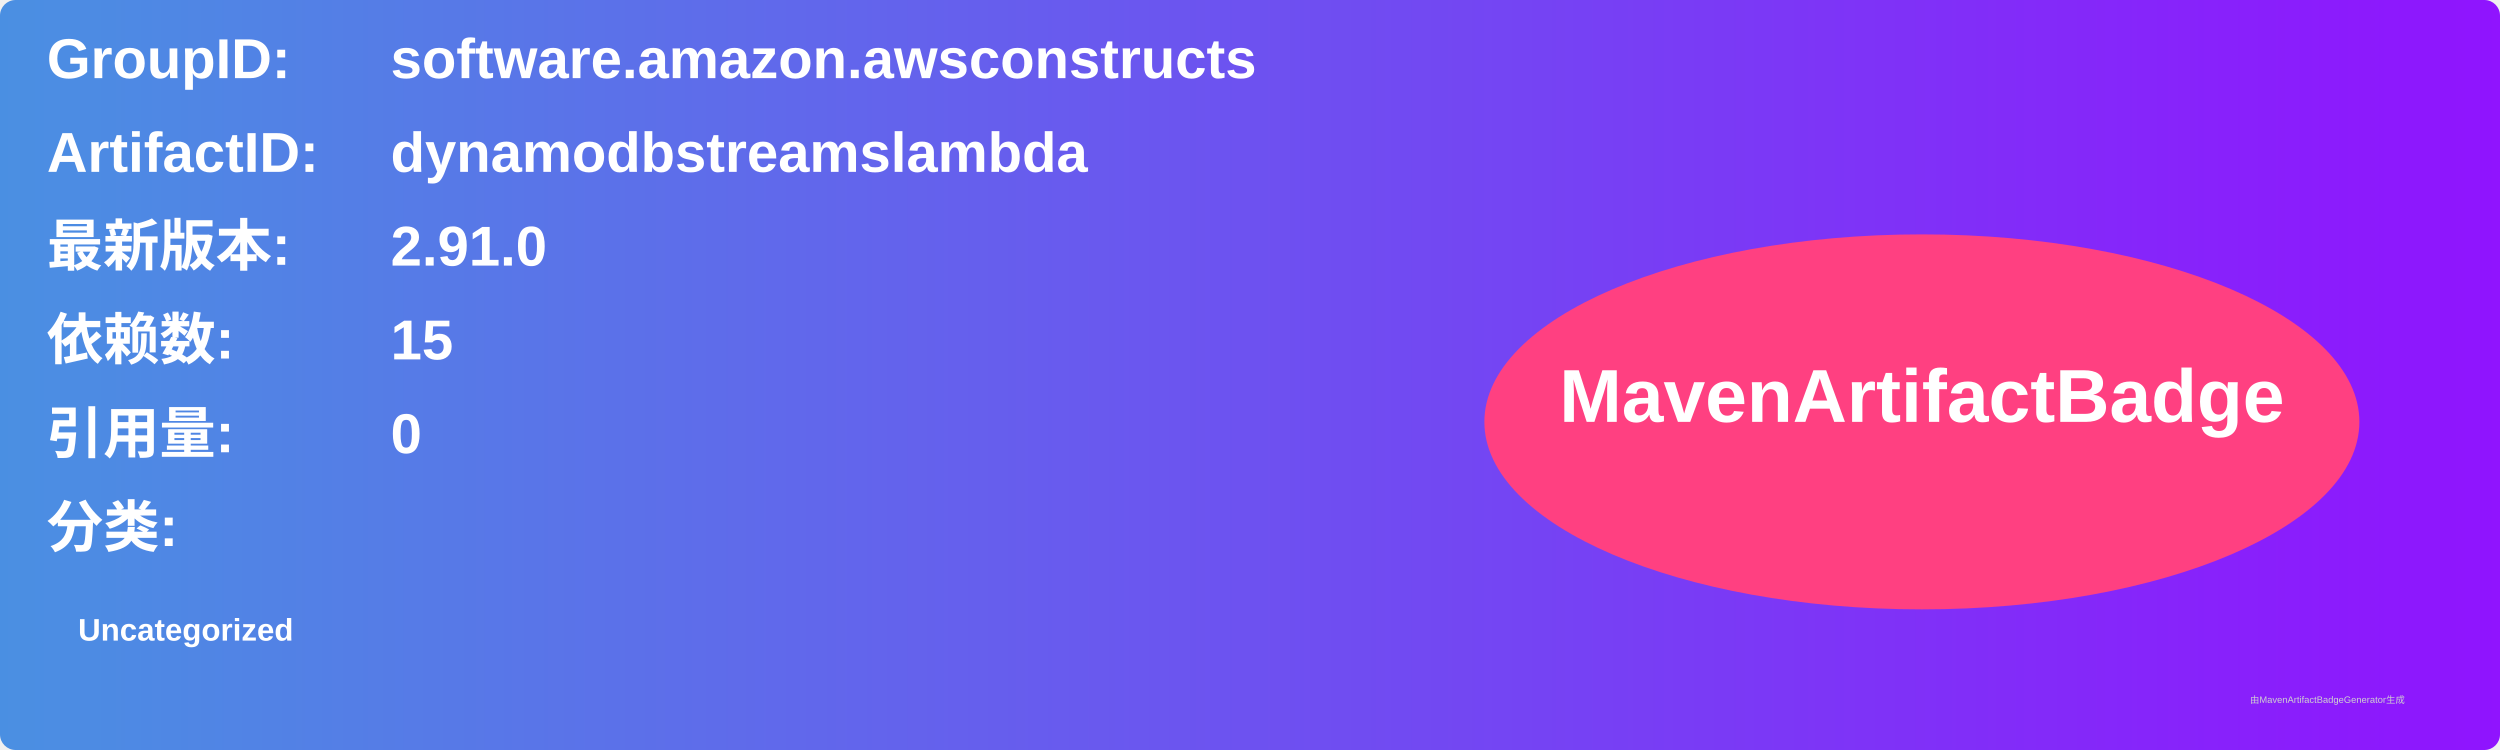
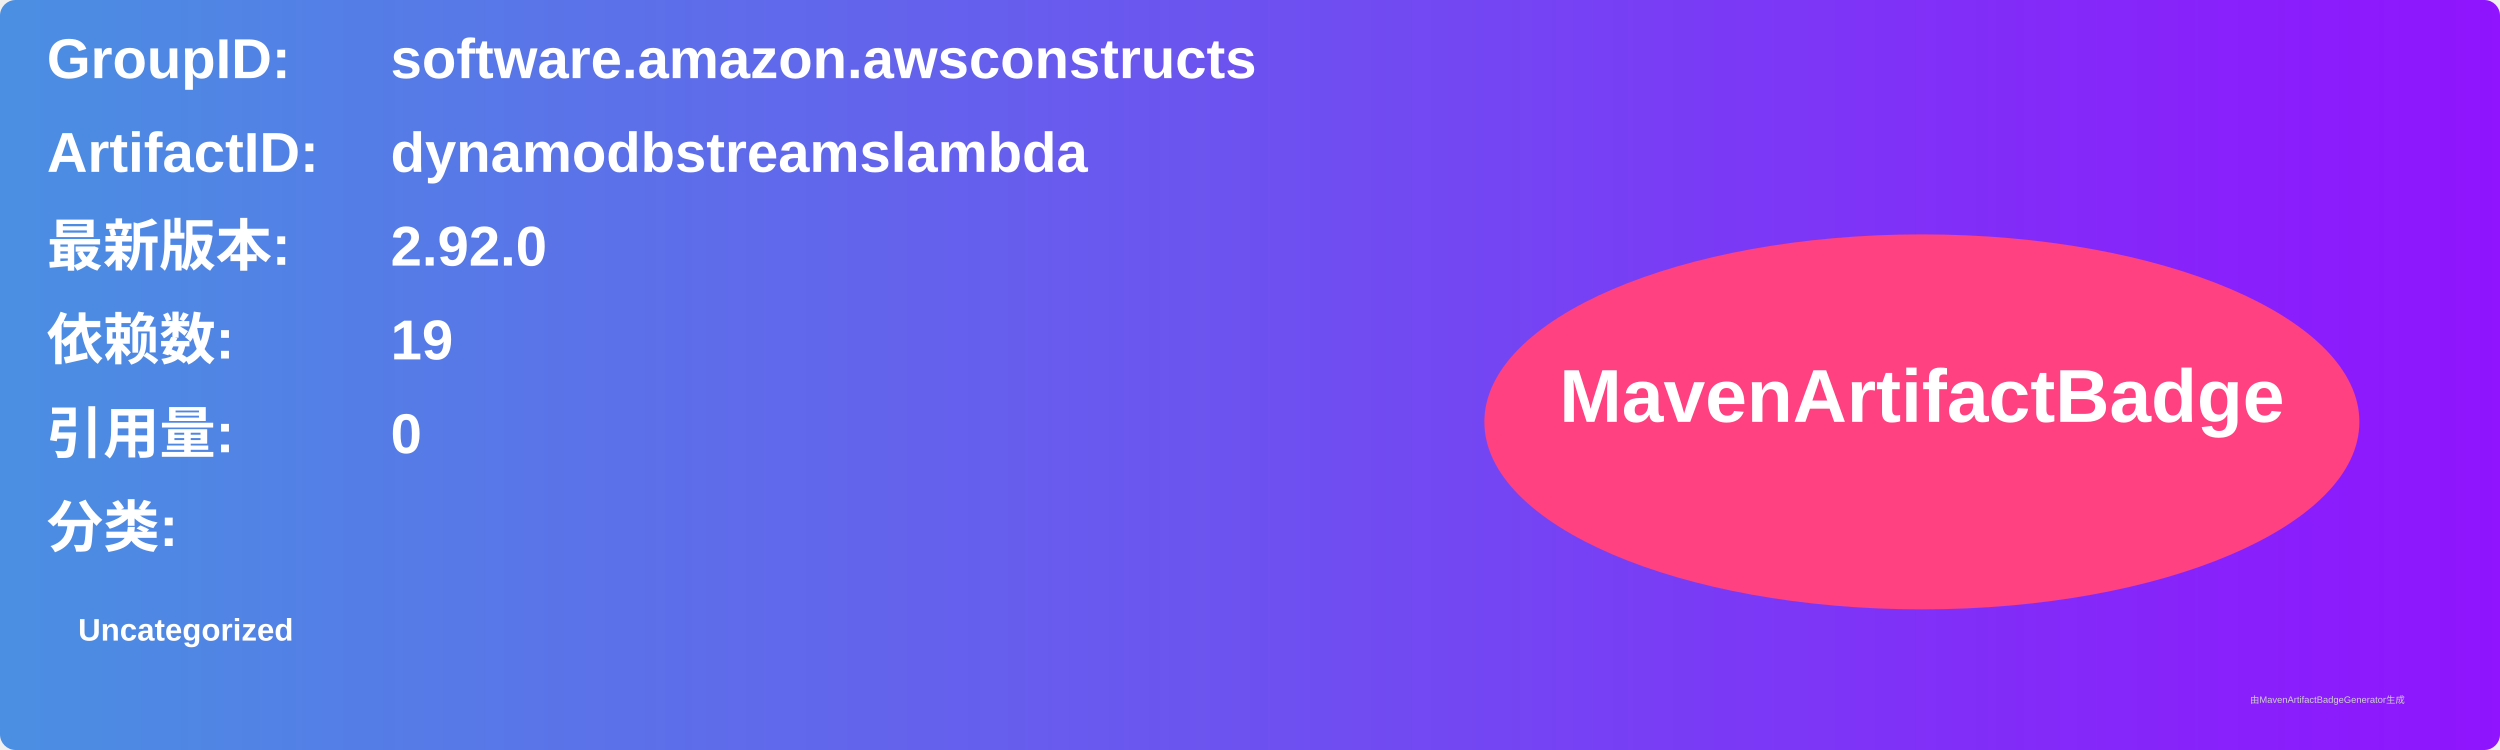
<svg xmlns="http://www.w3.org/2000/svg" width="800" height="240" viewBox="0 0 800 240">
  <linearGradient id="grad" x1="0%" y1="0%" x2="100%" y2="0%">
    <stop offset="0%" stop-color="#4a90e2" />
    <stop offset="100%" stop-color="#9013fe" />
  </linearGradient>
  <rect width="100%" height="100%" rx="5" ry="5" fill="url(#grad)" />
  <g transform="translate(15, 15)">
    <text x="0" y="10" font-family="Arial" font-size="18" fill="white" font-weight="bold" width="260">GroupID:</text>
    <text x="110" y="10" font-family="Arial" font-size="18" fill="white" font-weight="bold" width="460">software.amazon.awsconstructs</text>
    <text x="0" y="40" font-family="Arial" font-size="18" fill="white" font-weight="bold" width="260">ArtifactID:</text>
    <text x="110" y="40" font-family="Arial" font-size="18" fill="white" font-weight="bold" width="460">dynamodbstreamslambda</text>
    <text x="0" y="70" font-family="Arial" font-size="18" fill="white" font-weight="bold">最新版本:</text>
    <text x="110" y="70" font-family="Arial" font-size="18" fill="white" font-weight="bold">
-       <tspan font-weight="bold">2.91.0</tspan>
+       <tspan font-weight="bold">2.92.0</tspan>
    </text>
    <text x="0" y="100" font-family="Arial" font-size="18" fill="white" font-weight="bold">依赖数: </text>
    <text x="110" y="100" font-family="Arial" font-size="18" fill="white">
-       <tspan font-weight="bold">15</tspan>
+       <tspan font-weight="bold">19</tspan>
    </text>
    <text x="0" y="130" font-family="Arial" font-size="18" fill="white" font-weight="bold">引用量: </text>
    <text x="110" y="130" font-family="Arial" font-size="18" fill="white">
      <tspan font-weight="bold">0</tspan>
    </text>
    <text x="0" y="160" font-family="Arial" font-size="18" fill="white" font-weight="bold">分类:</text>
    <text x="10" y="190" font-family="Arial" font-size="10" fill="white">
      <tspan font-weight="bold">Uncategorized</tspan>
    </text>
    <ellipse cx="600" cy="120" rx="140" ry="60" fill="#ff4081" />
    <text x="600" y="120" text-anchor="middle" font-family="Arial" font-size="24" fill="white" font-weight="bold">MavenArtifactBadge</text>
  </g>
  <text x="720" y="225" font-family="Arial" font-size="3" fill="#d0d0d0">由MavenArtifactBadgeGenerator生成</text>
</svg>
